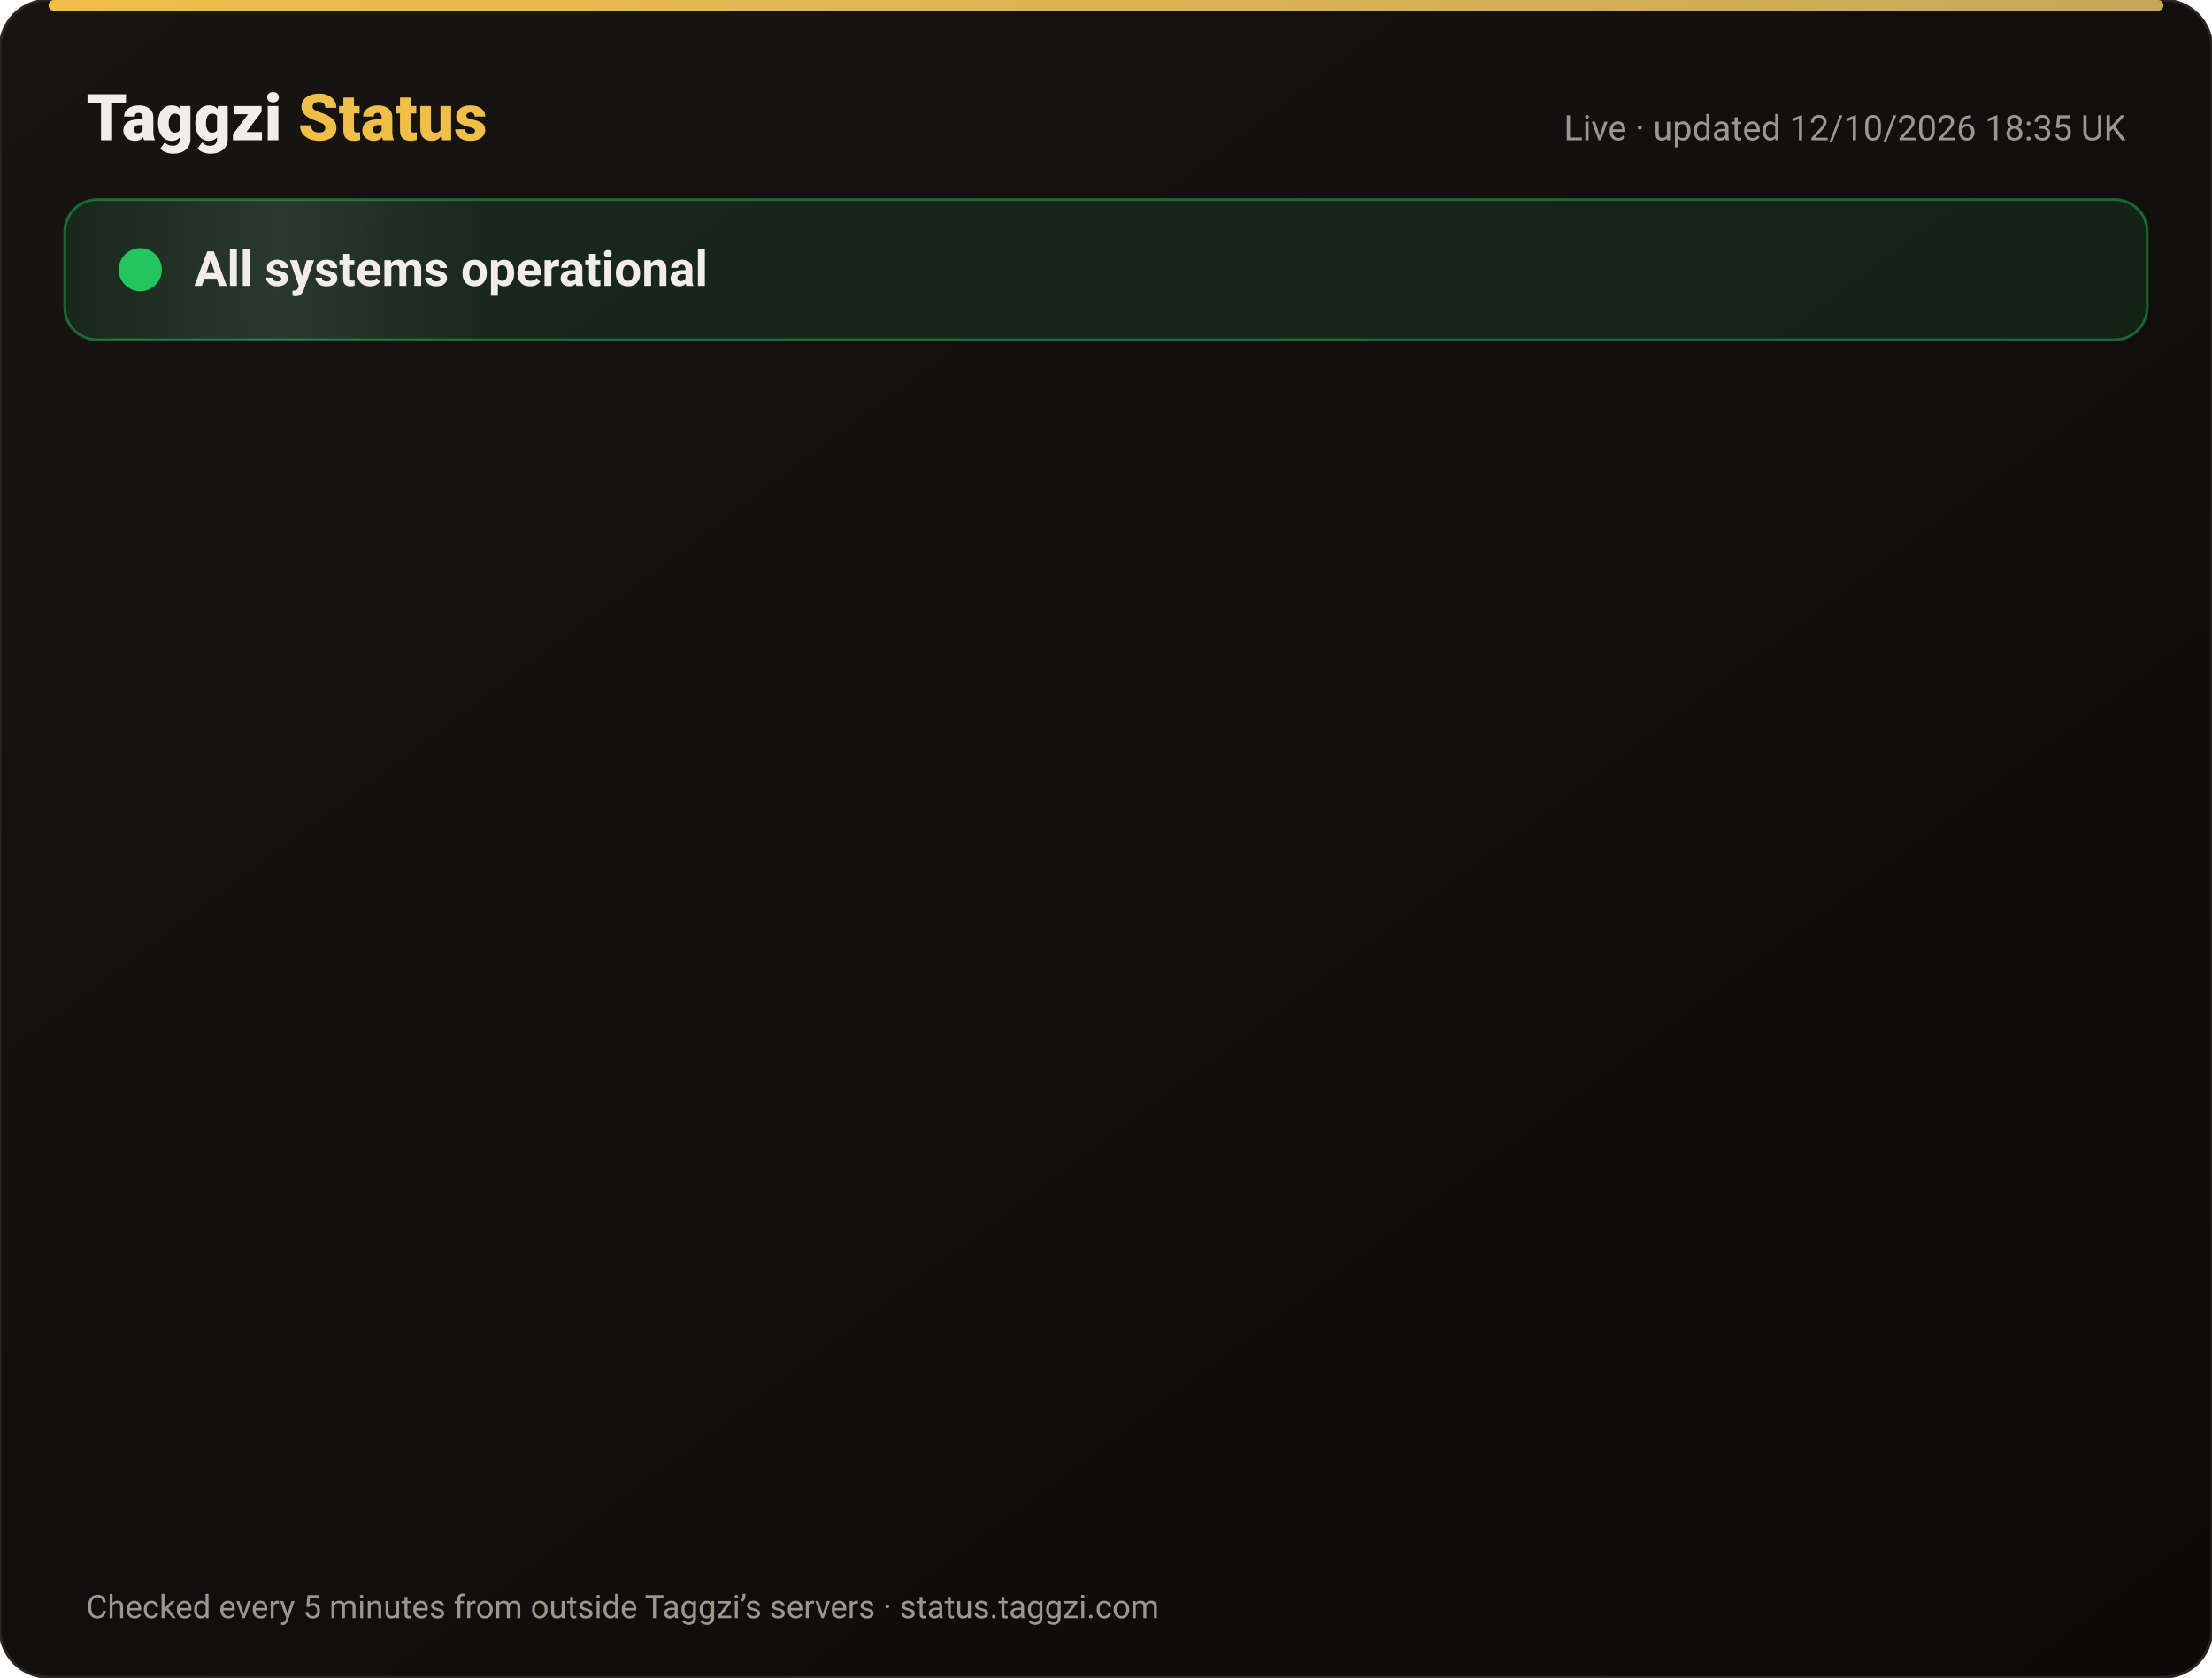
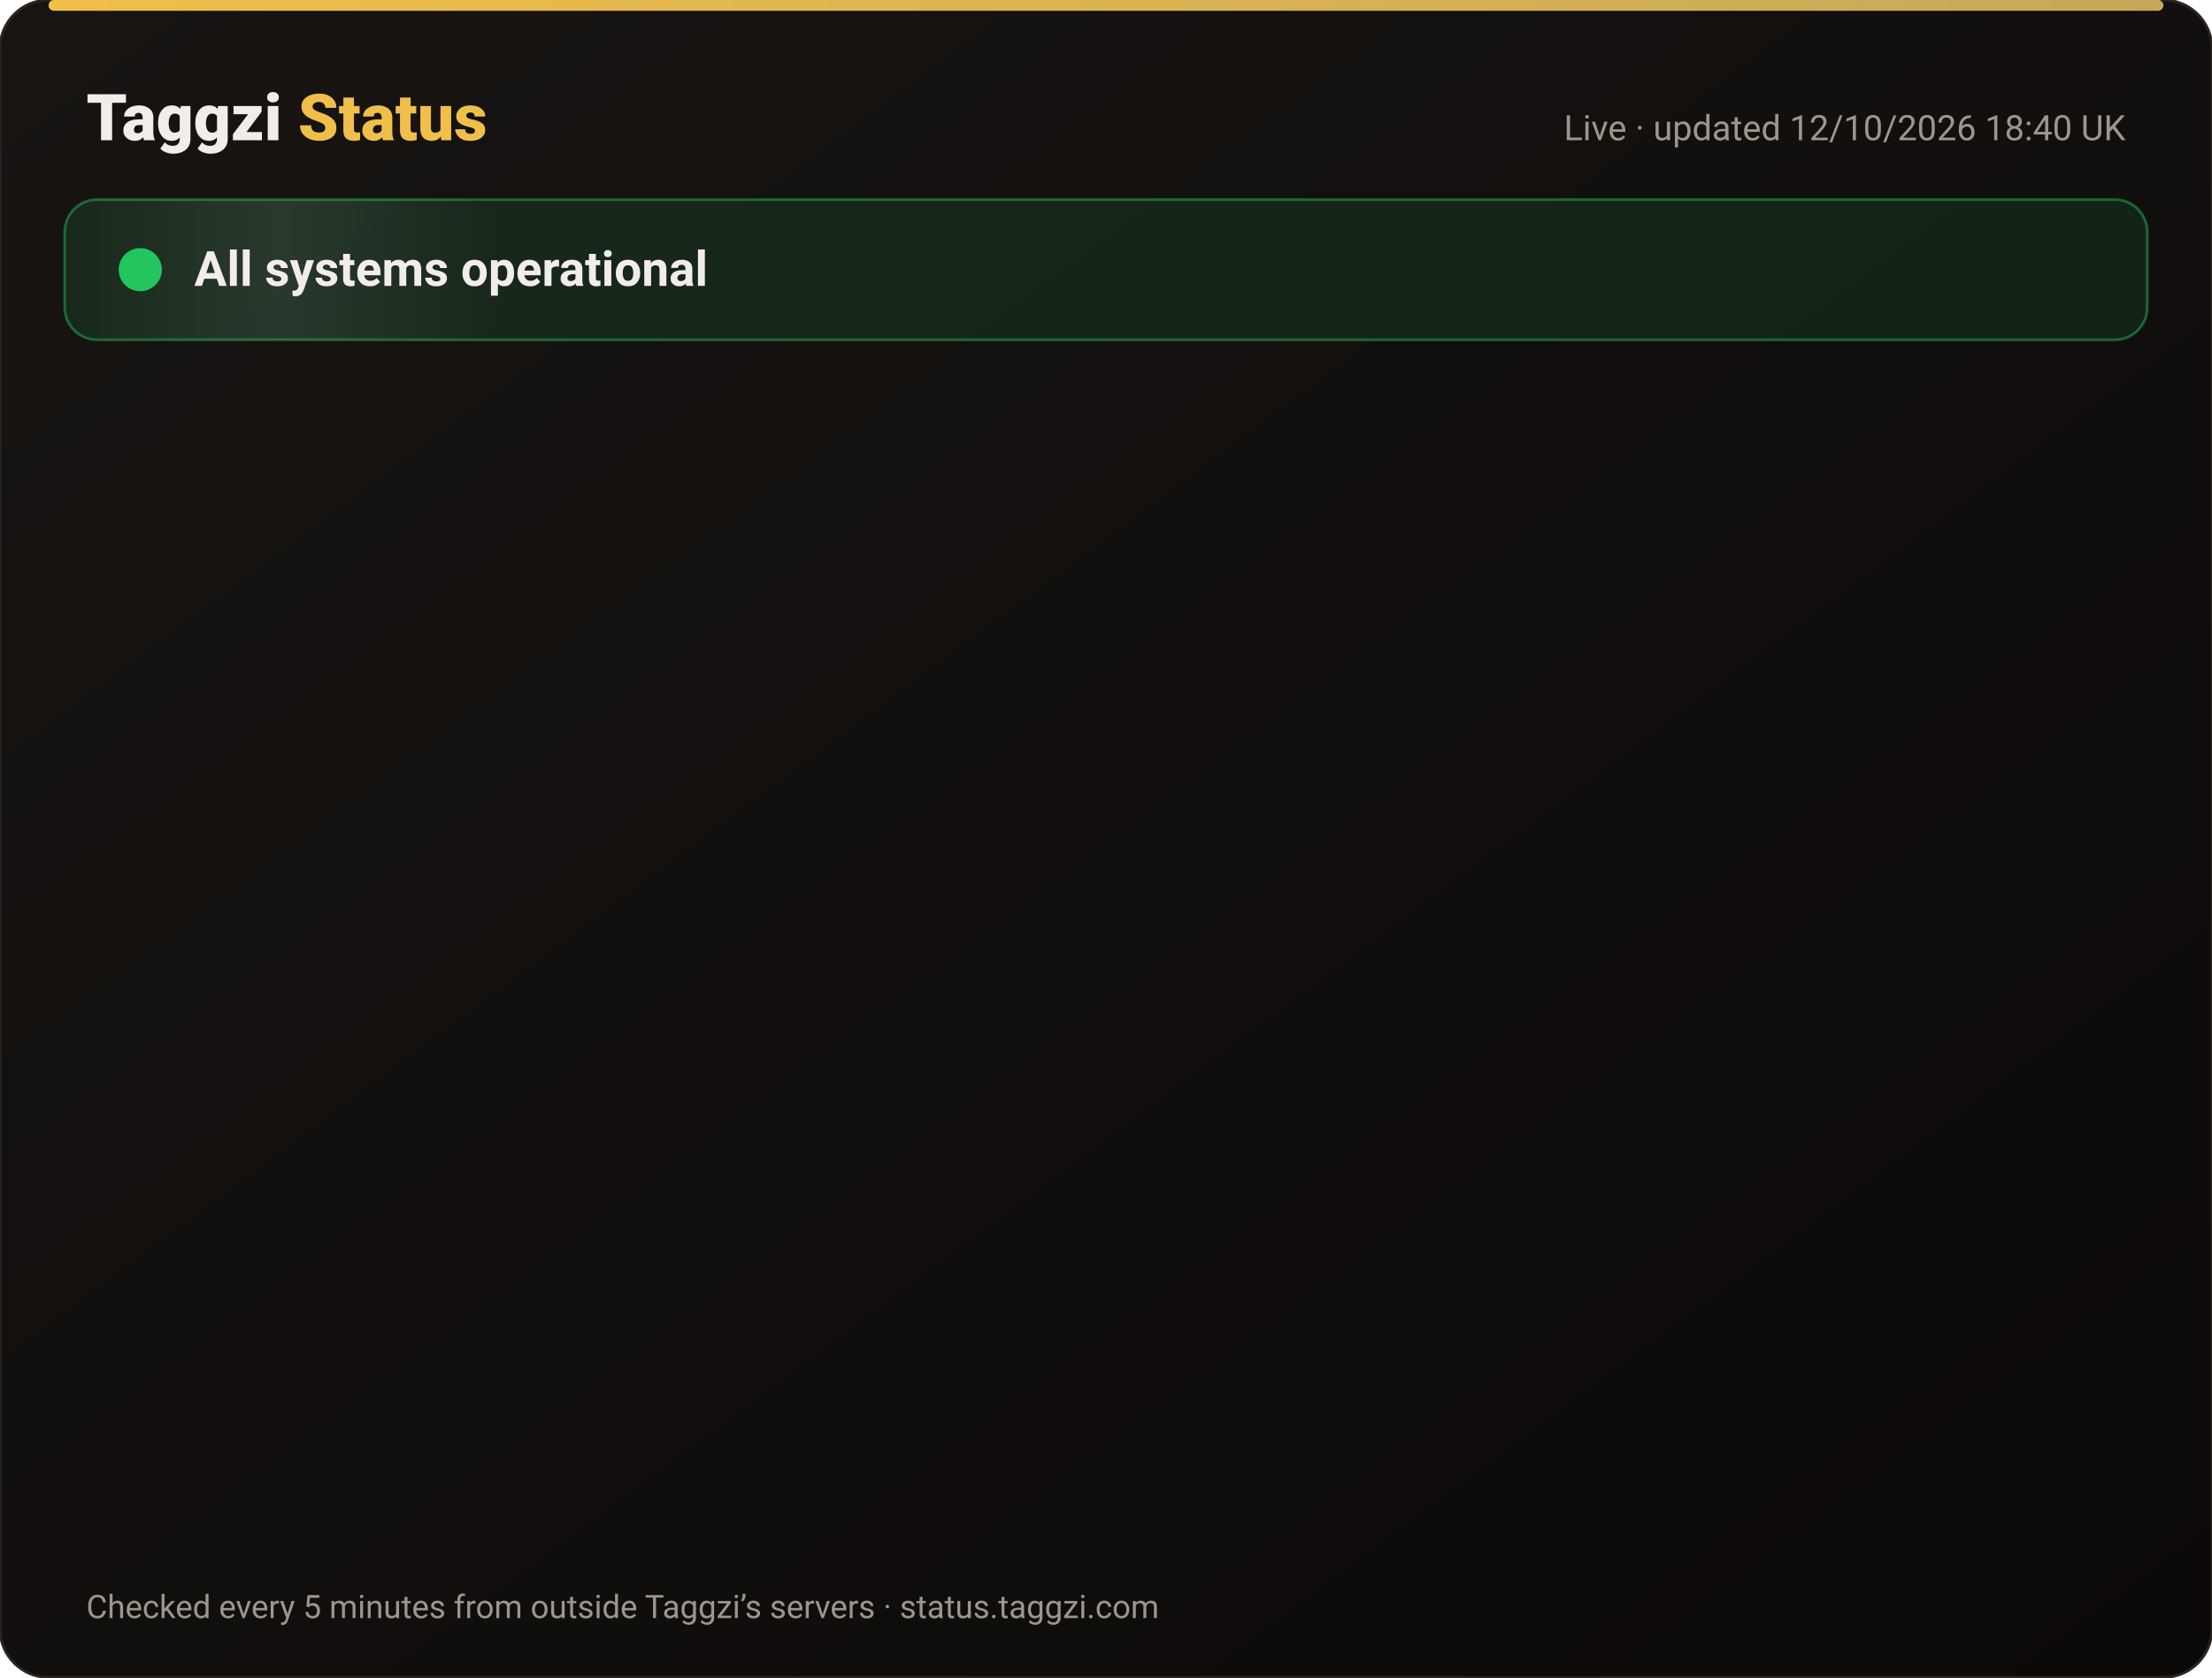
<svg xmlns="http://www.w3.org/2000/svg" width="820" height="622" viewBox="0 0 820 622" font-family="-apple-system,Segoe UI,Roboto,Helvetica,Arial,sans-serif">
  <defs>
    <linearGradient id="bg" x1="0" y1="0" x2="1" y2="1">
      <stop offset="0" stop-color="#171412" />
      <stop offset="1" stop-color="#0C0A09" />
    </linearGradient>
    <linearGradient id="gold" x1="0" x2="1">
      <stop offset="0" stop-color="#F0BF4A" />
      <stop offset="1" stop-color="#c6a85b" />
    </linearGradient>
    <linearGradient id="shine" x1="0" x2="1">
      <stop offset="0" stop-color="#fff" stop-opacity="0" />
      <stop offset=".5" stop-color="#fff" stop-opacity=".08" />
      <stop offset="1" stop-color="#fff" stop-opacity="0" />
    </linearGradient>
  </defs>
  <rect width="820" height="622" rx="18" fill="url(#bg)" stroke="#2a2521" />
  <rect x="18" y="0" width="784" height="4" rx="2" fill="url(#gold)" />
  <text x="32" y="52" font-size="24" font-weight="800" fill="#F2EDE8">Taggzi <tspan fill="#F0BF4A">Status</tspan>
  </text>
-   <text x="788" y="52" font-size="13" fill="#9C968C" text-anchor="end">Live · updated 12/10/2026 18:35 UK</text>
+   <text x="788" y="52" font-size="13" fill="#9C968C" text-anchor="end">Live · updated 12/10/2026 18:40 UK</text>
  <rect x="24" y="74" width="772" height="52" rx="12" fill="#22c55e" fill-opacity=".12" stroke="#22c55e" stroke-opacity=".45" />
  <rect x="24" y="74" width="160" height="52" rx="12" fill="url(#shine)">
    <animate attributeName="x" from="-160" to="820" dur="4s" repeatCount="indefinite" />
  </rect>
  <circle cx="52" cy="100" r="7" fill="#22c55e" />
  <circle cx="52" cy="100" r="7" fill="none" stroke="#22c55e" stroke-width="2">
    <animate attributeName="r" values="7;15;7" dur="2s" repeatCount="indefinite" />
    <animate attributeName="opacity" values=".9;0;.9" dur="2s" repeatCount="indefinite" />
  </circle>
  <text x="72" y="106" font-size="18" font-weight="700" fill="#F2EDE8">All systems operational</text>
  <g opacity="0">
    <animate attributeName="opacity" from="0" to="1" begin="0.00s" dur=".6s" fill="freeze" />
    <line x1="32" y1="188" x2="788" y2="188" stroke="#2a2521" />
    <circle cx="44" cy="166" r="6" fill="#22c55e">
      <animate attributeName="opacity" values="1;.45;1" dur="2.4s" begin="0.00s" repeatCount="indefinite" />
    </circle>
    <text x="62" y="171" font-size="15" font-weight="650" fill="#F2EDE8">Website</text>
    <text x="630" y="171" font-size="13" fill="#9C968C" text-anchor="end">100.00% uptime</text>
    <rect x="648" y="154" width="140" height="24" rx="12" fill="#22c55e" fill-opacity=".14" stroke="#22c55e" stroke-opacity=".5" />
    <text x="718" y="171" font-size="12" font-weight="700" fill="#22c55e" text-anchor="middle">Operational</text>
  </g>
  <g opacity="0">
    <animate attributeName="opacity" from="0" to="1" begin="0.15s" dur=".6s" fill="freeze" />
    <line x1="32" y1="234" x2="788" y2="234" stroke="#2a2521" />
    <circle cx="44" cy="212" r="6" fill="#22c55e">
      <animate attributeName="opacity" values="1;.45;1" dur="2.4s" begin="0.15s" repeatCount="indefinite" />
    </circle>
    <text x="62" y="217" font-size="15" font-weight="650" fill="#F2EDE8">Tag scans</text>
    <text x="630" y="217" font-size="13" fill="#9C968C" text-anchor="end">100.00% uptime</text>
    <rect x="648" y="200" width="140" height="24" rx="12" fill="#22c55e" fill-opacity=".14" stroke="#22c55e" stroke-opacity=".5" />
    <text x="718" y="217" font-size="12" font-weight="700" fill="#22c55e" text-anchor="middle">Operational</text>
  </g>
  <g opacity="0">
    <animate attributeName="opacity" from="0" to="1" begin="0.30s" dur=".6s" fill="freeze" />
    <line x1="32" y1="280" x2="788" y2="280" stroke="#2a2521" />
    <circle cx="44" cy="258" r="6" fill="#22c55e">
      <animate attributeName="opacity" values="1;.45;1" dur="2.4s" begin="0.30s" repeatCount="indefinite" />
    </circle>
    <text x="62" y="263" font-size="15" font-weight="650" fill="#F2EDE8">Manual tag lookup</text>
    <text x="630" y="263" font-size="13" fill="#9C968C" text-anchor="end">100.00% uptime</text>
    <rect x="648" y="246" width="140" height="24" rx="12" fill="#22c55e" fill-opacity=".14" stroke="#22c55e" stroke-opacity=".5" />
    <text x="718" y="263" font-size="12" font-weight="700" fill="#22c55e" text-anchor="middle">Operational</text>
  </g>
  <g opacity="0">
    <animate attributeName="opacity" from="0" to="1" begin="0.45s" dur=".6s" fill="freeze" />
    <line x1="32" y1="326" x2="788" y2="326" stroke="#2a2521" />
    <circle cx="44" cy="304" r="6" fill="#22c55e">
      <animate attributeName="opacity" values="1;.45;1" dur="2.4s" begin="0.45s" repeatCount="indefinite" />
    </circle>
    <text x="62" y="309" font-size="15" font-weight="650" fill="#F2EDE8">App &amp; login</text>
    <text x="630" y="309" font-size="13" fill="#9C968C" text-anchor="end">100.00% uptime</text>
    <rect x="648" y="292" width="140" height="24" rx="12" fill="#22c55e" fill-opacity=".14" stroke="#22c55e" stroke-opacity=".5" />
    <text x="718" y="309" font-size="12" font-weight="700" fill="#22c55e" text-anchor="middle">Operational</text>
  </g>
  <g opacity="0">
    <animate attributeName="opacity" from="0" to="1" begin="0.60s" dur=".6s" fill="freeze" />
    <line x1="32" y1="372" x2="788" y2="372" stroke="#2a2521" />
    <circle cx="44" cy="350" r="6" fill="#22c55e">
      <animate attributeName="opacity" values="1;.45;1" dur="2.4s" begin="0.60s" repeatCount="indefinite" />
    </circle>
    <text x="62" y="355" font-size="15" font-weight="650" fill="#F2EDE8">Community alerts</text>
    <text x="630" y="355" font-size="13" fill="#9C968C" text-anchor="end">100.00% uptime</text>
    <rect x="648" y="338" width="140" height="24" rx="12" fill="#22c55e" fill-opacity=".14" stroke="#22c55e" stroke-opacity=".5" />
    <text x="718" y="355" font-size="12" font-weight="700" fill="#22c55e" text-anchor="middle">Operational</text>
  </g>
  <g opacity="0">
    <animate attributeName="opacity" from="0" to="1" begin="0.75s" dur=".6s" fill="freeze" />
    <line x1="32" y1="418" x2="788" y2="418" stroke="#2a2521" />
    <circle cx="44" cy="396" r="6" fill="#22c55e">
      <animate attributeName="opacity" values="1;.45;1" dur="2.4s" begin="0.75s" repeatCount="indefinite" />
    </circle>
    <text x="62" y="401" font-size="15" font-weight="650" fill="#F2EDE8">Private calling</text>
    <text x="630" y="401" font-size="13" fill="#9C968C" text-anchor="end">100.00% uptime</text>
    <rect x="648" y="384" width="140" height="24" rx="12" fill="#22c55e" fill-opacity=".14" stroke="#22c55e" stroke-opacity=".5" />
    <text x="718" y="401" font-size="12" font-weight="700" fill="#22c55e" text-anchor="middle">Operational</text>
  </g>
  <g opacity="0">
    <animate attributeName="opacity" from="0" to="1" begin="0.90s" dur=".6s" fill="freeze" />
    <line x1="32" y1="464" x2="788" y2="464" stroke="#2a2521" />
    <circle cx="44" cy="442" r="6" fill="#22c55e">
      <animate attributeName="opacity" values="1;.45;1" dur="2.4s" begin="0.90s" repeatCount="indefinite" />
    </circle>
    <text x="62" y="447" font-size="15" font-weight="650" fill="#F2EDE8">Payments</text>
    <text x="630" y="447" font-size="13" fill="#9C968C" text-anchor="end">99.97% uptime</text>
    <rect x="648" y="430" width="140" height="24" rx="12" fill="#22c55e" fill-opacity=".14" stroke="#22c55e" stroke-opacity=".5" />
    <text x="718" y="447" font-size="12" font-weight="700" fill="#22c55e" text-anchor="middle">Operational</text>
  </g>
  <g opacity="0">
    <animate attributeName="opacity" from="0" to="1" begin="1.05s" dur=".6s" fill="freeze" />
    <line x1="32" y1="510" x2="788" y2="510" stroke="#2a2521" />
    <circle cx="44" cy="488" r="6" fill="#22c55e">
      <animate attributeName="opacity" values="1;.45;1" dur="2.4s" begin="1.05s" repeatCount="indefinite" />
    </circle>
    <text x="62" y="493" font-size="15" font-weight="650" fill="#F2EDE8">Email &amp; support</text>
    <text x="630" y="493" font-size="13" fill="#9C968C" text-anchor="end">100.00% uptime</text>
    <rect x="648" y="476" width="140" height="24" rx="12" fill="#22c55e" fill-opacity=".14" stroke="#22c55e" stroke-opacity=".5" />
    <text x="718" y="493" font-size="12" font-weight="700" fill="#22c55e" text-anchor="middle">Operational</text>
  </g>
  <g opacity="0">
    <animate attributeName="opacity" from="0" to="1" begin="1.20s" dur=".6s" fill="freeze" />
    <line x1="32" y1="556" x2="788" y2="556" stroke="#2a2521" />
    <circle cx="44" cy="534" r="6" fill="#22c55e">
      <animate attributeName="opacity" values="1;.45;1" dur="2.4s" begin="1.20s" repeatCount="indefinite" />
    </circle>
    <text x="62" y="539" font-size="15" font-weight="650" fill="#F2EDE8">Secure connection (SSL)</text>
    <text x="630" y="539" font-size="13" fill="#9C968C" text-anchor="end">100.00% uptime</text>
    <rect x="648" y="522" width="140" height="24" rx="12" fill="#22c55e" fill-opacity=".14" stroke="#22c55e" stroke-opacity=".5" />
    <text x="718" y="539" font-size="12" font-weight="700" fill="#22c55e" text-anchor="middle">Operational</text>
  </g>
  <text x="32" y="600" font-size="12" fill="#9C968C">Checked every 5 minutes from outside Taggzi’s servers · status.taggzi.com</text>
</svg>
